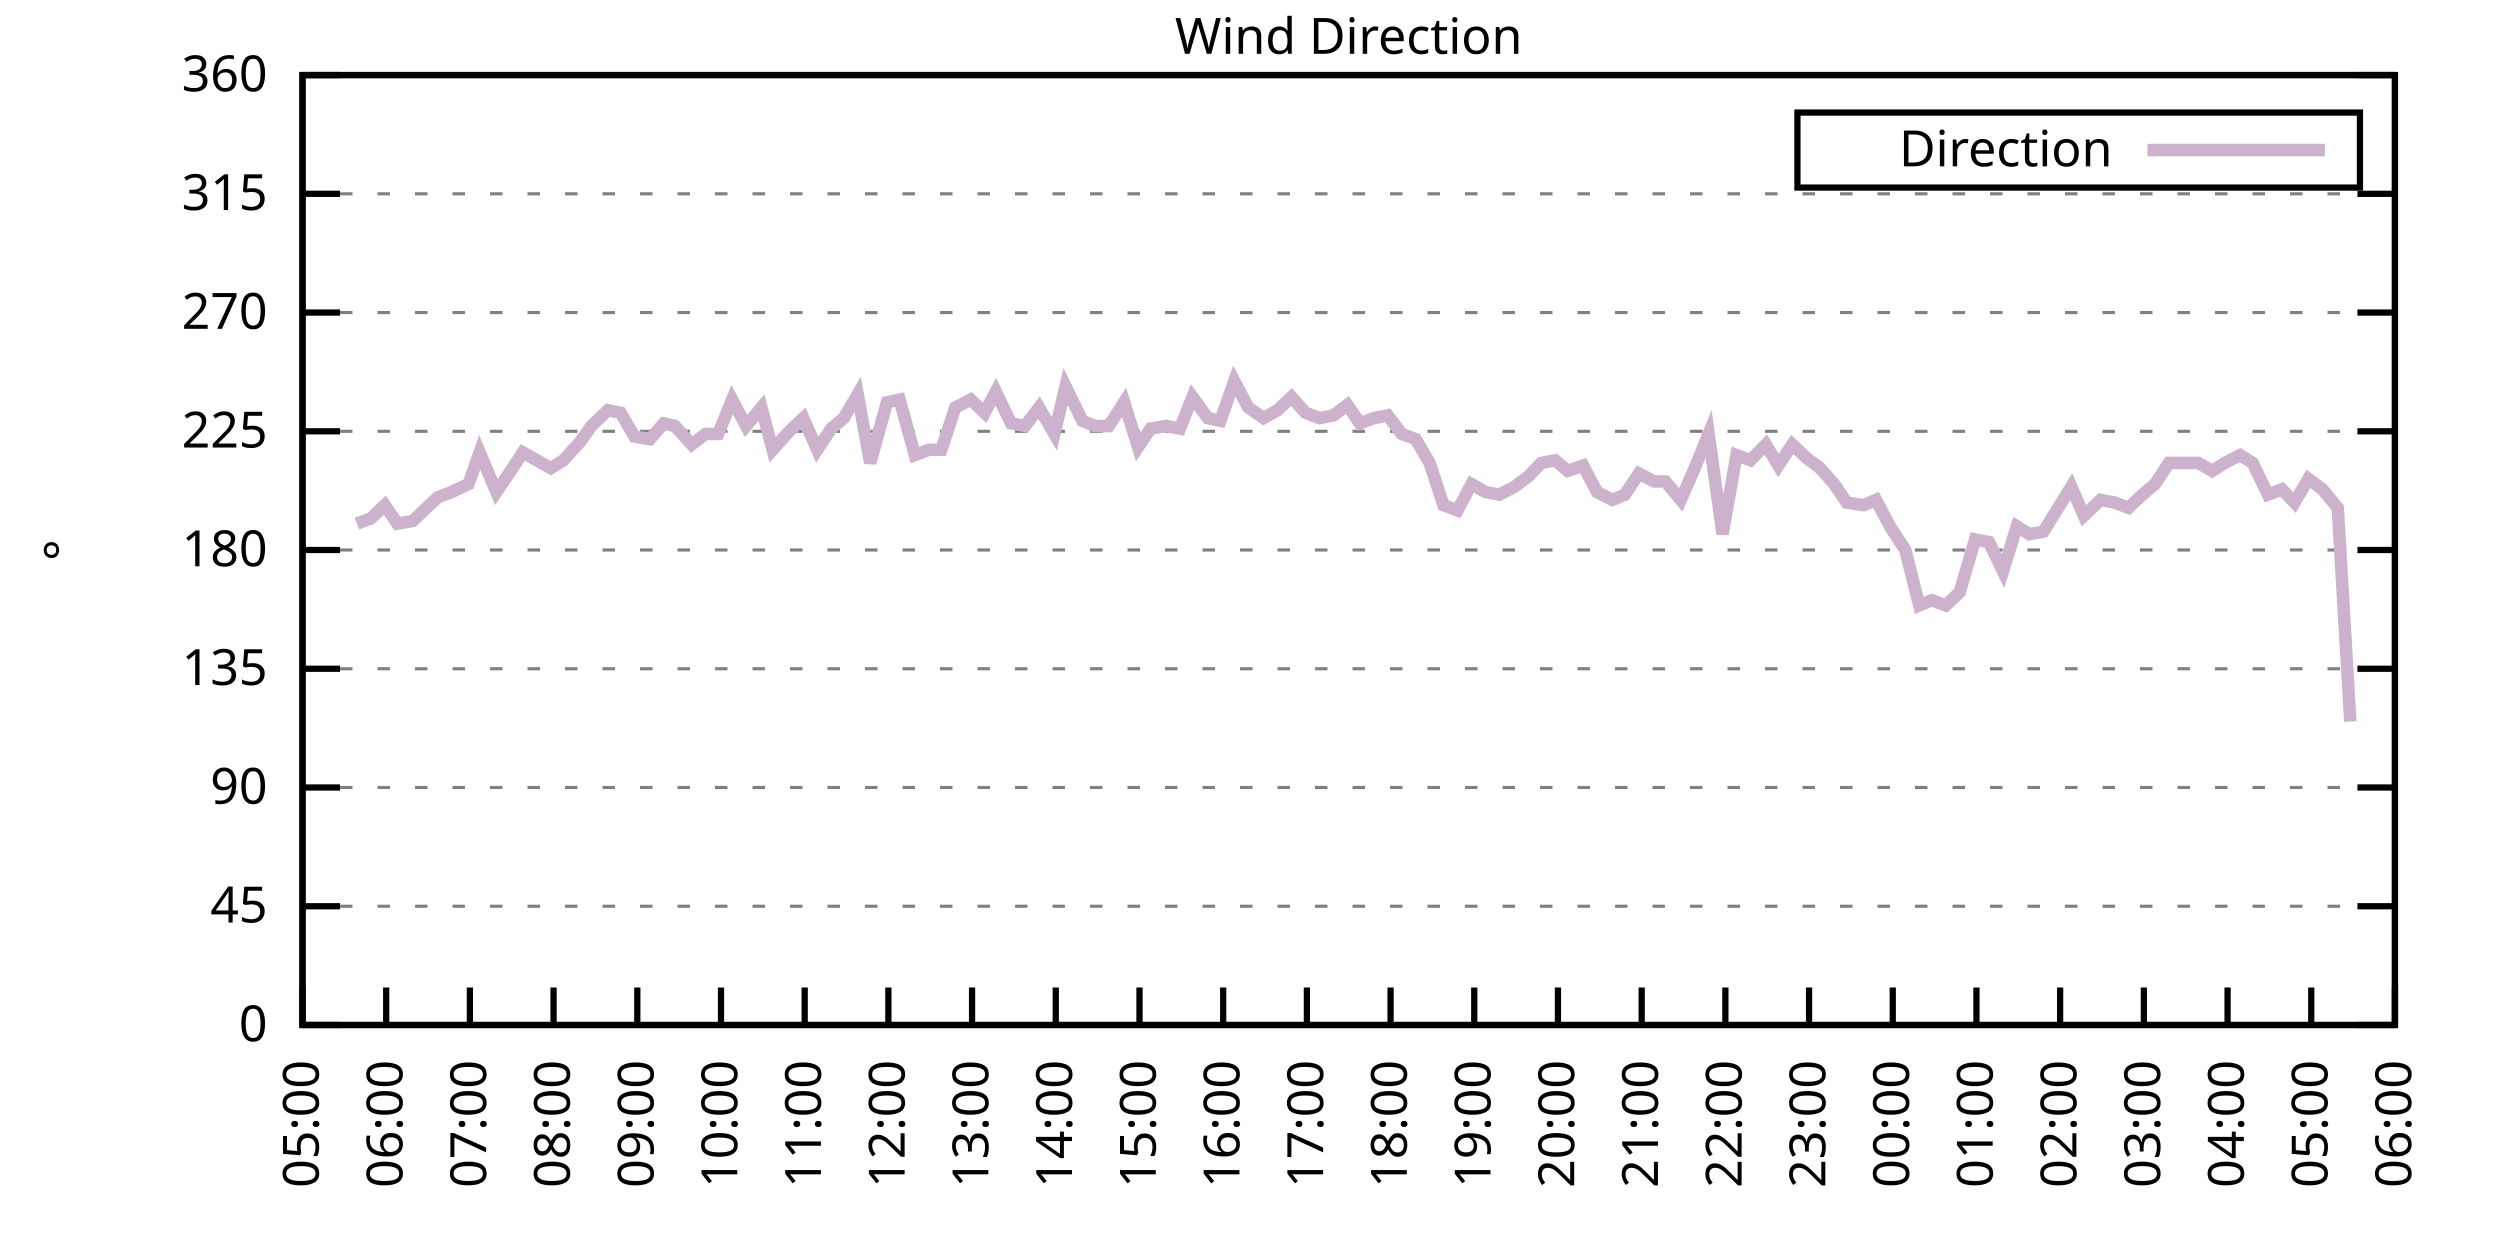
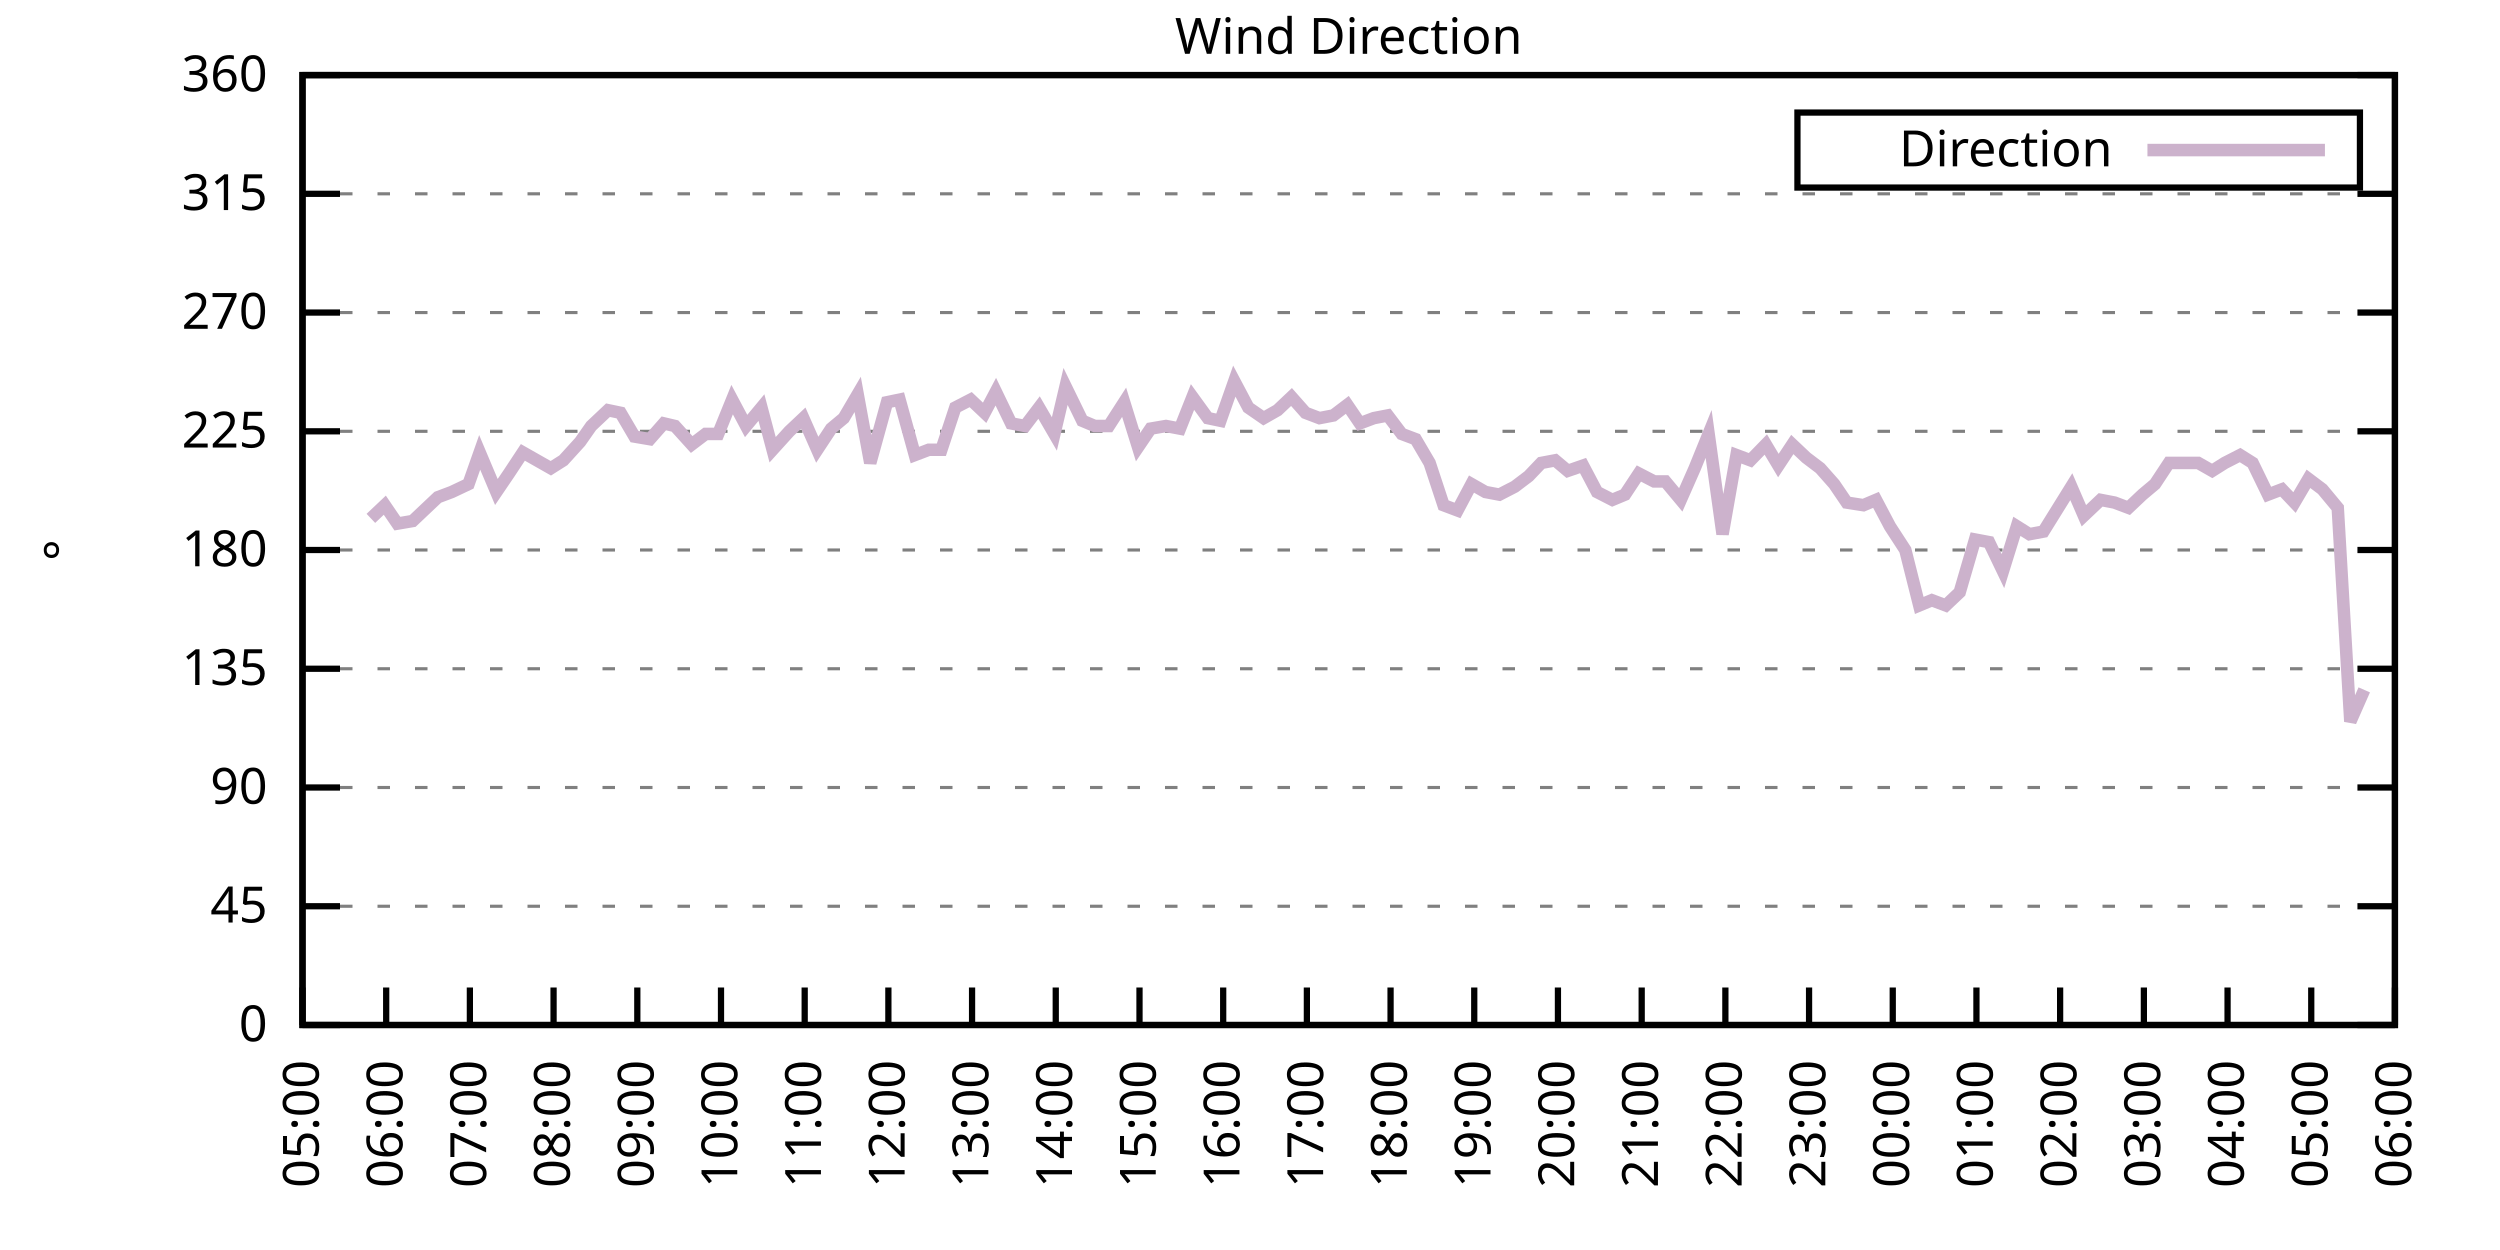
<svg xmlns="http://www.w3.org/2000/svg" xmlns:xlink="http://www.w3.org/1999/xlink" width="400" height="200" viewBox="0 0 400 200">
  <g id="gnuplot_canvas">
    <rect x="0" y="0" width="400" height="200" fill="none" />
    <defs>
      <circle id="gpDot" r="0.5" stroke-width="0.5" stroke="currentColor" />
      <path id="gpPt0" stroke-width="0.333" stroke="currentColor" d="M-1,0 h2 M0,-1 v2" />
      <path id="gpPt1" stroke-width="0.333" stroke="currentColor" d="M-1,-1 L1,1 M1,-1 L-1,1" />
      <path id="gpPt2" stroke-width="0.333" stroke="currentColor" d="M-1,0 L1,0 M0,-1 L0,1 M-1,-1 L1,1 M-1,1 L1,-1" />
      <rect id="gpPt3" stroke-width="0.333" stroke="currentColor" x="-1" y="-1" width="2" height="2" />
      <rect id="gpPt4" stroke-width="0.333" stroke="currentColor" fill="currentColor" x="-1" y="-1" width="2" height="2" />
      <circle id="gpPt5" stroke-width="0.333" stroke="currentColor" cx="0" cy="0" r="1" />
      <use xlink:href="#gpPt5" id="gpPt6" fill="currentColor" stroke="none" />
      <path id="gpPt7" stroke-width="0.333" stroke="currentColor" d="M0,-1.33 L-1.33,0.67 L1.33,0.67 z" />
      <use xlink:href="#gpPt7" id="gpPt8" fill="currentColor" stroke="none" />
      <use xlink:href="#gpPt7" id="gpPt9" stroke="currentColor" transform="rotate(180)" />
      <use xlink:href="#gpPt9" id="gpPt10" fill="currentColor" stroke="none" />
      <use xlink:href="#gpPt3" id="gpPt11" stroke="currentColor" transform="rotate(45)" />
      <use xlink:href="#gpPt11" id="gpPt12" fill="currentColor" stroke="none" />
      <path id="gpPt13" stroke-width="0.333" stroke="currentColor" d="M0,1.330 L1.265,0.411 L0.782,-1.067 L-0.782,-1.076 L-1.265,0.411 z" />
      <use xlink:href="#gpPt13" id="gpPt14" fill="currentColor" stroke="none" />
      <filter id="textbox" filterUnits="objectBoundingBox" x="0" y="0" height="1" width="1">
        <feFlood flood-color="white" flood-opacity="1" result="bgnd" />
        <feComposite in="SourceGraphic" in2="bgnd" operator="atop" />
      </filter>
      <filter id="greybox" filterUnits="objectBoundingBox" x="0" y="0" height="1" width="1">
        <feFlood flood-color="lightgrey" flood-opacity="1" result="grey" />
        <feComposite in="SourceGraphic" in2="grey" operator="atop" />
      </filter>
    </defs>
    <g fill="none" color="white" stroke="currentColor" stroke-width="1.00" stroke-linecap="butt" stroke-linejoin="miter">
</g>
    <g fill="none" color="black" stroke="currentColor" stroke-width="1.00" stroke-linecap="butt" stroke-linejoin="miter">
      <g stroke="none" shape-rendering="crispEdges">
        <polygon fill="rgb(255, 255, 255)" points="48.40,164.00 383.18,164.00 383.18,12.02 48.40,12.02 " />
      </g>
    </g>
    <g fill="none" color="black" stroke="currentColor" stroke-width="1.00" stroke-linecap="butt" stroke-linejoin="miter">
</g>
    <g fill="none" color="black" stroke="black" stroke-width="0.50" stroke-linecap="butt" stroke-linejoin="miter">
</g>
    <g fill="none" color="gray" stroke="currentColor" stroke-width="0.50" stroke-linecap="butt" stroke-linejoin="miter">
      <path stroke="gray" stroke-dasharray="2,4" class="gridline" d="M48.40,164.00 L383.19,164.00  " />
    </g>
    <g fill="none" color="gray" stroke="gray" stroke-width="1.00" stroke-linecap="butt" stroke-linejoin="miter">
</g>
    <g fill="none" color="black" stroke="currentColor" stroke-width="1.00" stroke-linecap="butt" stroke-linejoin="miter">
      <path stroke="black" d="M48.40,164.00 L54.40,164.00 M383.19,164.00 L377.19,164.00  " />
      <g transform="translate(42.80,166.60)" stroke="none" fill="black" font-family="Sans" font-size="8.00" text-anchor="end">
        <text>
          <tspan font-family="Sans"> 0</tspan>
        </text>
      </g>
    </g>
    <g fill="none" color="black" stroke="currentColor" stroke-width="1.00" stroke-linecap="butt" stroke-linejoin="miter">
</g>
    <g fill="none" color="black" stroke="black" stroke-width="0.50" stroke-linecap="butt" stroke-linejoin="miter">
</g>
    <g fill="none" color="gray" stroke="currentColor" stroke-width="0.50" stroke-linecap="butt" stroke-linejoin="miter">
      <path stroke="gray" stroke-dasharray="2,4" class="gridline" d="M48.40,145.00 L383.19,145.00  " />
    </g>
    <g fill="none" color="gray" stroke="gray" stroke-width="1.00" stroke-linecap="butt" stroke-linejoin="miter">
</g>
    <g fill="none" color="black" stroke="currentColor" stroke-width="1.00" stroke-linecap="butt" stroke-linejoin="miter">
      <path stroke="black" d="M48.40,145.00 L54.40,145.00 M383.19,145.00 L377.19,145.00  " />
      <g transform="translate(42.80,147.60)" stroke="none" fill="black" font-family="Sans" font-size="8.00" text-anchor="end">
        <text>
          <tspan font-family="Sans"> 45</tspan>
        </text>
      </g>
    </g>
    <g fill="none" color="black" stroke="currentColor" stroke-width="1.00" stroke-linecap="butt" stroke-linejoin="miter">
</g>
    <g fill="none" color="black" stroke="black" stroke-width="0.50" stroke-linecap="butt" stroke-linejoin="miter">
</g>
    <g fill="none" color="gray" stroke="currentColor" stroke-width="0.50" stroke-linecap="butt" stroke-linejoin="miter">
      <path stroke="gray" stroke-dasharray="2,4" class="gridline" d="M48.40,126.00 L383.19,126.00  " />
    </g>
    <g fill="none" color="gray" stroke="gray" stroke-width="1.00" stroke-linecap="butt" stroke-linejoin="miter">
</g>
    <g fill="none" color="black" stroke="currentColor" stroke-width="1.00" stroke-linecap="butt" stroke-linejoin="miter">
      <path stroke="black" d="M48.40,126.00 L54.40,126.00 M383.19,126.00 L377.19,126.00  " />
      <g transform="translate(42.80,128.60)" stroke="none" fill="black" font-family="Sans" font-size="8.00" text-anchor="end">
        <text>
          <tspan font-family="Sans"> 90</tspan>
        </text>
      </g>
    </g>
    <g fill="none" color="black" stroke="currentColor" stroke-width="1.00" stroke-linecap="butt" stroke-linejoin="miter">
</g>
    <g fill="none" color="black" stroke="black" stroke-width="0.50" stroke-linecap="butt" stroke-linejoin="miter">
</g>
    <g fill="none" color="gray" stroke="currentColor" stroke-width="0.50" stroke-linecap="butt" stroke-linejoin="miter">
      <path stroke="gray" stroke-dasharray="2,4" class="gridline" d="M48.40,107.00 L383.19,107.00  " />
    </g>
    <g fill="none" color="gray" stroke="gray" stroke-width="1.00" stroke-linecap="butt" stroke-linejoin="miter">
</g>
    <g fill="none" color="black" stroke="currentColor" stroke-width="1.00" stroke-linecap="butt" stroke-linejoin="miter">
      <path stroke="black" d="M48.40,107.00 L54.40,107.00 M383.19,107.00 L377.19,107.00  " />
      <g transform="translate(42.80,109.60)" stroke="none" fill="black" font-family="Sans" font-size="8.00" text-anchor="end">
        <text>
          <tspan font-family="Sans"> 135</tspan>
        </text>
      </g>
    </g>
    <g fill="none" color="black" stroke="currentColor" stroke-width="1.00" stroke-linecap="butt" stroke-linejoin="miter">
</g>
    <g fill="none" color="black" stroke="black" stroke-width="0.50" stroke-linecap="butt" stroke-linejoin="miter">
</g>
    <g fill="none" color="gray" stroke="currentColor" stroke-width="0.50" stroke-linecap="butt" stroke-linejoin="miter">
      <path stroke="gray" stroke-dasharray="2,4" class="gridline" d="M48.40,88.00 L383.19,88.00  " />
    </g>
    <g fill="none" color="gray" stroke="gray" stroke-width="1.00" stroke-linecap="butt" stroke-linejoin="miter">
</g>
    <g fill="none" color="black" stroke="currentColor" stroke-width="1.00" stroke-linecap="butt" stroke-linejoin="miter">
      <path stroke="black" d="M48.40,88.00 L54.40,88.00 M383.19,88.00 L377.19,88.00  " />
      <g transform="translate(42.80,90.60)" stroke="none" fill="black" font-family="Sans" font-size="8.00" text-anchor="end">
        <text>
          <tspan font-family="Sans"> 180</tspan>
        </text>
      </g>
    </g>
    <g fill="none" color="black" stroke="currentColor" stroke-width="1.00" stroke-linecap="butt" stroke-linejoin="miter">
</g>
    <g fill="none" color="black" stroke="black" stroke-width="0.50" stroke-linecap="butt" stroke-linejoin="miter">
</g>
    <g fill="none" color="gray" stroke="currentColor" stroke-width="0.50" stroke-linecap="butt" stroke-linejoin="miter">
      <path stroke="gray" stroke-dasharray="2,4" class="gridline" d="M48.40,69.01 L383.19,69.01  " />
    </g>
    <g fill="none" color="gray" stroke="gray" stroke-width="1.00" stroke-linecap="butt" stroke-linejoin="miter">
</g>
    <g fill="none" color="black" stroke="currentColor" stroke-width="1.00" stroke-linecap="butt" stroke-linejoin="miter">
      <path stroke="black" d="M48.40,69.01 L54.40,69.01 M383.19,69.01 L377.19,69.01  " />
      <g transform="translate(42.80,71.61)" stroke="none" fill="black" font-family="Sans" font-size="8.00" text-anchor="end">
        <text>
          <tspan font-family="Sans"> 225</tspan>
        </text>
      </g>
    </g>
    <g fill="none" color="black" stroke="currentColor" stroke-width="1.00" stroke-linecap="butt" stroke-linejoin="miter">
</g>
    <g fill="none" color="black" stroke="black" stroke-width="0.50" stroke-linecap="butt" stroke-linejoin="miter">
</g>
    <g fill="none" color="gray" stroke="currentColor" stroke-width="0.50" stroke-linecap="butt" stroke-linejoin="miter">
      <path stroke="gray" stroke-dasharray="2,4" class="gridline" d="M48.40,50.01 L383.19,50.01  " />
    </g>
    <g fill="none" color="gray" stroke="gray" stroke-width="1.00" stroke-linecap="butt" stroke-linejoin="miter">
</g>
    <g fill="none" color="black" stroke="currentColor" stroke-width="1.00" stroke-linecap="butt" stroke-linejoin="miter">
      <path stroke="black" d="M48.40,50.01 L54.40,50.01 M383.19,50.01 L377.19,50.01  " />
      <g transform="translate(42.80,52.61)" stroke="none" fill="black" font-family="Sans" font-size="8.00" text-anchor="end">
        <text>
          <tspan font-family="Sans"> 270</tspan>
        </text>
      </g>
    </g>
    <g fill="none" color="black" stroke="currentColor" stroke-width="1.00" stroke-linecap="butt" stroke-linejoin="miter">
</g>
    <g fill="none" color="black" stroke="black" stroke-width="0.50" stroke-linecap="butt" stroke-linejoin="miter">
</g>
    <g fill="none" color="gray" stroke="currentColor" stroke-width="0.50" stroke-linecap="butt" stroke-linejoin="miter">
      <path stroke="gray" stroke-dasharray="2,4" class="gridline" d="M48.40,31.01 L383.19,31.01  " />
    </g>
    <g fill="none" color="gray" stroke="gray" stroke-width="1.00" stroke-linecap="butt" stroke-linejoin="miter">
</g>
    <g fill="none" color="black" stroke="currentColor" stroke-width="1.00" stroke-linecap="butt" stroke-linejoin="miter">
      <path stroke="black" d="M48.40,31.01 L54.40,31.01 M383.19,31.01 L377.19,31.01  " />
      <g transform="translate(42.80,33.61)" stroke="none" fill="black" font-family="Sans" font-size="8.00" text-anchor="end">
        <text>
          <tspan font-family="Sans"> 315</tspan>
        </text>
      </g>
    </g>
    <g fill="none" color="black" stroke="currentColor" stroke-width="1.00" stroke-linecap="butt" stroke-linejoin="miter">
</g>
    <g fill="none" color="black" stroke="black" stroke-width="0.50" stroke-linecap="butt" stroke-linejoin="miter">
</g>
    <g fill="none" color="gray" stroke="currentColor" stroke-width="0.50" stroke-linecap="butt" stroke-linejoin="miter">
      <path stroke="gray" stroke-dasharray="2,4" class="gridline" d="M48.40,12.01 L383.19,12.01  " />
    </g>
    <g fill="none" color="gray" stroke="gray" stroke-width="1.00" stroke-linecap="butt" stroke-linejoin="miter">
</g>
    <g fill="none" color="black" stroke="currentColor" stroke-width="1.00" stroke-linecap="butt" stroke-linejoin="miter">
      <path stroke="black" d="M48.40,12.01 L54.40,12.01 M383.19,12.01 L377.19,12.01  " />
      <g transform="translate(42.80,14.61)" stroke="none" fill="black" font-family="Sans" font-size="8.00" text-anchor="end">
        <text>
          <tspan font-family="Sans"> 360</tspan>
        </text>
      </g>
    </g>
    <g fill="none" color="black" stroke="currentColor" stroke-width="1.00" stroke-linecap="butt" stroke-linejoin="miter">
      <path stroke="black" d="M48.40,164.00 L48.40,158.00  " />
      <g transform="translate(51.00,169.60) rotate(270.00)" stroke="none" fill="black" font-family="Sans" font-size="8.00" text-anchor="end">
        <text>
          <tspan font-family="Sans">05:00</tspan>
        </text>
      </g>
    </g>
    <g fill="none" color="black" stroke="currentColor" stroke-width="1.00" stroke-linecap="butt" stroke-linejoin="miter">
      <path stroke="black" d="M61.79,164.00 L61.79,158.00  " />
      <g transform="translate(64.39,169.60) rotate(270.00)" stroke="none" fill="black" font-family="Sans" font-size="8.00" text-anchor="end">
        <text>
          <tspan font-family="Sans">06:00</tspan>
        </text>
      </g>
    </g>
    <g fill="none" color="black" stroke="currentColor" stroke-width="1.00" stroke-linecap="butt" stroke-linejoin="miter">
      <path stroke="black" d="M75.18,164.00 L75.18,158.00  " />
      <g transform="translate(77.78,169.60) rotate(270.00)" stroke="none" fill="black" font-family="Sans" font-size="8.00" text-anchor="end">
        <text>
          <tspan font-family="Sans">07:00</tspan>
        </text>
      </g>
    </g>
    <g fill="none" color="black" stroke="currentColor" stroke-width="1.00" stroke-linecap="butt" stroke-linejoin="miter">
      <path stroke="black" d="M88.57,164.00 L88.57,158.00  " />
      <g transform="translate(91.17,169.60) rotate(270.00)" stroke="none" fill="black" font-family="Sans" font-size="8.00" text-anchor="end">
        <text>
          <tspan font-family="Sans">08:00</tspan>
        </text>
      </g>
    </g>
    <g fill="none" color="black" stroke="currentColor" stroke-width="1.00" stroke-linecap="butt" stroke-linejoin="miter">
      <path stroke="black" d="M101.97,164.00 L101.97,158.00  " />
      <g transform="translate(104.57,169.60) rotate(270.00)" stroke="none" fill="black" font-family="Sans" font-size="8.00" text-anchor="end">
        <text>
          <tspan font-family="Sans">09:00</tspan>
        </text>
      </g>
    </g>
    <g fill="none" color="black" stroke="currentColor" stroke-width="1.00" stroke-linecap="butt" stroke-linejoin="miter">
      <path stroke="black" d="M115.36,164.00 L115.36,158.00  " />
      <g transform="translate(117.96,169.60) rotate(270.00)" stroke="none" fill="black" font-family="Sans" font-size="8.00" text-anchor="end">
        <text>
          <tspan font-family="Sans">10:00</tspan>
        </text>
      </g>
    </g>
    <g fill="none" color="black" stroke="currentColor" stroke-width="1.00" stroke-linecap="butt" stroke-linejoin="miter">
      <path stroke="black" d="M128.75,164.00 L128.75,158.00  " />
      <g transform="translate(131.35,169.60) rotate(270.00)" stroke="none" fill="black" font-family="Sans" font-size="8.00" text-anchor="end">
        <text>
          <tspan font-family="Sans">11:00</tspan>
        </text>
      </g>
    </g>
    <g fill="none" color="black" stroke="currentColor" stroke-width="1.00" stroke-linecap="butt" stroke-linejoin="miter">
      <path stroke="black" d="M142.14,164.00 L142.14,158.00  " />
      <g transform="translate(144.74,169.60) rotate(270.00)" stroke="none" fill="black" font-family="Sans" font-size="8.00" text-anchor="end">
        <text>
          <tspan font-family="Sans">12:00</tspan>
        </text>
      </g>
    </g>
    <g fill="none" color="black" stroke="currentColor" stroke-width="1.00" stroke-linecap="butt" stroke-linejoin="miter">
      <path stroke="black" d="M155.53,164.00 L155.53,158.00  " />
      <g transform="translate(158.13,169.60) rotate(270.00)" stroke="none" fill="black" font-family="Sans" font-size="8.00" text-anchor="end">
        <text>
          <tspan font-family="Sans">13:00</tspan>
        </text>
      </g>
    </g>
    <g fill="none" color="black" stroke="currentColor" stroke-width="1.00" stroke-linecap="butt" stroke-linejoin="miter">
      <path stroke="black" d="M168.92,164.00 L168.92,158.00  " />
      <g transform="translate(171.52,169.60) rotate(270.00)" stroke="none" fill="black" font-family="Sans" font-size="8.00" text-anchor="end">
        <text>
          <tspan font-family="Sans">14:00</tspan>
        </text>
      </g>
    </g>
    <g fill="none" color="black" stroke="currentColor" stroke-width="1.00" stroke-linecap="butt" stroke-linejoin="miter">
      <path stroke="black" d="M182.32,164.00 L182.32,158.00  " />
      <g transform="translate(184.92,169.60) rotate(270.00)" stroke="none" fill="black" font-family="Sans" font-size="8.00" text-anchor="end">
        <text>
          <tspan font-family="Sans">15:00</tspan>
        </text>
      </g>
    </g>
    <g fill="none" color="black" stroke="currentColor" stroke-width="1.00" stroke-linecap="butt" stroke-linejoin="miter">
      <path stroke="black" d="M195.71,164.00 L195.71,158.00  " />
      <g transform="translate(198.31,169.60) rotate(270.00)" stroke="none" fill="black" font-family="Sans" font-size="8.00" text-anchor="end">
        <text>
          <tspan font-family="Sans">16:00</tspan>
        </text>
      </g>
    </g>
    <g fill="none" color="black" stroke="currentColor" stroke-width="1.00" stroke-linecap="butt" stroke-linejoin="miter">
      <path stroke="black" d="M209.10,164.00 L209.10,158.00  " />
      <g transform="translate(211.70,169.60) rotate(270.00)" stroke="none" fill="black" font-family="Sans" font-size="8.00" text-anchor="end">
        <text>
          <tspan font-family="Sans">17:00</tspan>
        </text>
      </g>
    </g>
    <g fill="none" color="black" stroke="currentColor" stroke-width="1.00" stroke-linecap="butt" stroke-linejoin="miter">
      <path stroke="black" d="M222.49,164.00 L222.49,158.00  " />
      <g transform="translate(225.09,169.60) rotate(270.00)" stroke="none" fill="black" font-family="Sans" font-size="8.00" text-anchor="end">
        <text>
          <tspan font-family="Sans">18:00</tspan>
        </text>
      </g>
    </g>
    <g fill="none" color="black" stroke="currentColor" stroke-width="1.00" stroke-linecap="butt" stroke-linejoin="miter">
      <path stroke="black" d="M235.88,164.00 L235.88,158.00  " />
      <g transform="translate(238.48,169.60) rotate(270.00)" stroke="none" fill="black" font-family="Sans" font-size="8.00" text-anchor="end">
        <text>
          <tspan font-family="Sans">19:00</tspan>
        </text>
      </g>
    </g>
    <g fill="none" color="black" stroke="currentColor" stroke-width="1.00" stroke-linecap="butt" stroke-linejoin="miter">
      <path stroke="black" d="M249.27,164.00 L249.27,158.00  " />
      <g transform="translate(251.87,169.60) rotate(270.00)" stroke="none" fill="black" font-family="Sans" font-size="8.00" text-anchor="end">
        <text>
          <tspan font-family="Sans">20:00</tspan>
        </text>
      </g>
    </g>
    <g fill="none" color="black" stroke="currentColor" stroke-width="1.00" stroke-linecap="butt" stroke-linejoin="miter">
      <path stroke="black" d="M262.67,164.00 L262.67,158.00  " />
      <g transform="translate(265.27,169.60) rotate(270.00)" stroke="none" fill="black" font-family="Sans" font-size="8.00" text-anchor="end">
        <text>
          <tspan font-family="Sans">21:00</tspan>
        </text>
      </g>
    </g>
    <g fill="none" color="black" stroke="currentColor" stroke-width="1.00" stroke-linecap="butt" stroke-linejoin="miter">
      <path stroke="black" d="M276.06,164.00 L276.06,158.00  " />
      <g transform="translate(278.66,169.60) rotate(270.00)" stroke="none" fill="black" font-family="Sans" font-size="8.00" text-anchor="end">
        <text>
          <tspan font-family="Sans">22:00</tspan>
        </text>
      </g>
    </g>
    <g fill="none" color="black" stroke="currentColor" stroke-width="1.00" stroke-linecap="butt" stroke-linejoin="miter">
      <path stroke="black" d="M289.45,164.00 L289.45,158.00  " />
      <g transform="translate(292.05,169.60) rotate(270.00)" stroke="none" fill="black" font-family="Sans" font-size="8.00" text-anchor="end">
        <text>
          <tspan font-family="Sans">23:00</tspan>
        </text>
      </g>
    </g>
    <g fill="none" color="black" stroke="currentColor" stroke-width="1.00" stroke-linecap="butt" stroke-linejoin="miter">
      <path stroke="black" d="M302.84,164.00 L302.84,158.00  " />
      <g transform="translate(305.44,169.60) rotate(270.00)" stroke="none" fill="black" font-family="Sans" font-size="8.00" text-anchor="end">
        <text>
          <tspan font-family="Sans">00:00</tspan>
        </text>
      </g>
    </g>
    <g fill="none" color="black" stroke="currentColor" stroke-width="1.00" stroke-linecap="butt" stroke-linejoin="miter">
      <path stroke="black" d="M316.23,164.00 L316.23,158.00  " />
      <g transform="translate(318.83,169.60) rotate(270.00)" stroke="none" fill="black" font-family="Sans" font-size="8.00" text-anchor="end">
        <text>
          <tspan font-family="Sans">01:00</tspan>
        </text>
      </g>
    </g>
    <g fill="none" color="black" stroke="currentColor" stroke-width="1.00" stroke-linecap="butt" stroke-linejoin="miter">
      <path stroke="black" d="M329.62,164.00 L329.62,158.00  " />
      <g transform="translate(332.22,169.60) rotate(270.00)" stroke="none" fill="black" font-family="Sans" font-size="8.00" text-anchor="end">
        <text>
          <tspan font-family="Sans">02:00</tspan>
        </text>
      </g>
    </g>
    <g fill="none" color="black" stroke="currentColor" stroke-width="1.00" stroke-linecap="butt" stroke-linejoin="miter">
      <path stroke="black" d="M343.02,164.00 L343.02,158.00  " />
      <g transform="translate(345.62,169.60) rotate(270.00)" stroke="none" fill="black" font-family="Sans" font-size="8.00" text-anchor="end">
        <text>
          <tspan font-family="Sans">03:00</tspan>
        </text>
      </g>
    </g>
    <g fill="none" color="black" stroke="currentColor" stroke-width="1.00" stroke-linecap="butt" stroke-linejoin="miter">
      <path stroke="black" d="M356.41,164.00 L356.41,158.00  " />
      <g transform="translate(359.01,169.60) rotate(270.00)" stroke="none" fill="black" font-family="Sans" font-size="8.00" text-anchor="end">
        <text>
          <tspan font-family="Sans">04:00</tspan>
        </text>
      </g>
    </g>
    <g fill="none" color="black" stroke="currentColor" stroke-width="1.00" stroke-linecap="butt" stroke-linejoin="miter">
      <path stroke="black" d="M369.80,164.00 L369.80,158.00  " />
      <g transform="translate(372.40,169.60) rotate(270.00)" stroke="none" fill="black" font-family="Sans" font-size="8.00" text-anchor="end">
        <text>
          <tspan font-family="Sans">05:00</tspan>
        </text>
      </g>
    </g>
    <g fill="none" color="black" stroke="currentColor" stroke-width="1.00" stroke-linecap="butt" stroke-linejoin="miter">
      <path stroke="black" d="M383.19,164.00 L383.19,158.00  " />
      <g transform="translate(385.79,169.60) rotate(270.00)" stroke="none" fill="black" font-family="Sans" font-size="8.00" text-anchor="end">
        <text>
          <tspan font-family="Sans">06:00</tspan>
        </text>
      </g>
    </g>
    <g fill="none" color="black" stroke="currentColor" stroke-width="1.00" stroke-linecap="butt" stroke-linejoin="miter">
</g>
    <g fill="none" color="black" stroke="currentColor" stroke-width="1.00" stroke-linecap="butt" stroke-linejoin="miter">
      <path stroke="black" d="M48.40,12.01 L48.40,164.00 L383.19,164.00 L383.19,12.01 L48.40,12.01 Z  " />
    </g>
    <g fill="none" color="black" stroke="currentColor" stroke-width="1.00" stroke-linecap="butt" stroke-linejoin="miter">
</g>
    <g fill="none" color="black" stroke="currentColor" stroke-width="1.00" stroke-linecap="butt" stroke-linejoin="miter">
      <path stroke="black" d="M287.59,30.01 L287.59,18.01 L377.59,18.01 L377.59,30.01 L287.59,30.01 Z  " />
    </g>
    <g id="Wind_direction_plot_1">
      <g fill="none" color="white" stroke="black" stroke-width="2.00" stroke-linecap="butt" stroke-linejoin="miter">
</g>
      <g fill="none" color="black" stroke="currentColor" stroke-width="2.00" stroke-linecap="butt" stroke-linejoin="miter">
        <g transform="translate(337.99,26.61)" stroke="none" fill="black" font-family="Sans" font-size="8.00" text-anchor="end">
          <text>
            <tspan font-family="Sans">Direction</tspan>
          </text>
        </g>
      </g>
      <g fill="none" color="black" stroke="currentColor" stroke-width="2.00" stroke-linecap="butt" stroke-linejoin="miter">
-         <path stroke="rgb(204, 178, 204)" d="M343.59,24.01 L371.99,24.01 M57.10,83.78 L59.34,82.94 L61.57,80.83 L63.58,83.78 L66.03,83.36 L68.26,81.25   L70.05,79.56 L72.28,78.72 L74.96,77.45 L76.75,72.38 L79.42,78.72 L81.43,75.76 L83.66,72.38 L88.13,74.92   L90.14,73.65 L92.82,70.70 L94.60,68.16 L97.28,65.63 L99.29,66.05 L101.52,69.85 L103.98,70.27 L106.21,67.74   L107.99,68.16 L110.67,71.12 L112.90,69.43 L114.91,69.43 L117.14,63.94 L119.38,68.16 L121.83,65.21 L123.62,71.96   L126.29,69.01 L128.53,66.90 L130.76,71.96 L132.99,68.58 L135.00,66.90 L137.23,63.10 L139.24,74.07 L141.92,64.36   L143.93,63.94 L146.38,72.81 L148.61,71.96 L150.62,71.96 L152.85,65.21 L155.31,63.94 L157.54,66.05 L159.33,62.67   L161.78,67.74 L164.01,68.16 L166.25,65.21 L168.70,69.43 L170.49,61.83 L173.17,67.32 L175.17,68.16 L177.41,68.16   L179.86,64.36 L182.09,71.54 L184.10,68.58 L186.56,68.16 L188.79,68.58 L190.80,63.52 L193.25,66.90 L195.26,67.32   L197.49,60.98 L199.73,65.21 L202.18,66.90 L204.41,65.63 L206.64,63.52 L208.88,66.05 L211.11,66.90 L213.34,66.47   L215.57,64.78 L217.58,67.74 L219.81,66.90 L222.04,66.47 L224.28,69.43 L226.51,70.27 L228.74,74.07 L230.97,80.83   L233.20,81.67 L235.44,77.45 L237.67,78.72 L239.90,79.14 L242.36,77.87 L244.59,76.18 L246.60,74.07 L248.83,73.65   L250.84,75.34 L253.29,74.49 L255.52,78.72 L257.98,79.98 L259.99,79.14 L262.22,75.76 L264.67,77.03 L266.46,77.03   L268.92,79.98 L271.15,74.92 L273.38,69.43 L275.61,85.47 L277.84,72.81 L280.07,73.65 L282.53,71.12 L284.54,74.49   L286.77,71.12 L289.00,73.23 L291.23,74.92 L293.47,77.45 L295.48,80.41 L298.15,80.83 L300.16,79.98 L302.39,84.21   L304.85,88.00 L307.08,96.87 L309.09,96.03 L311.32,96.87 L313.55,94.76 L316.01,86.32 L318.24,86.74 L320.47,91.38   L322.70,84.21 L324.71,85.47 L326.95,85.05 L331.41,77.87 L333.42,82.52 L336.10,79.98 L338.33,80.41 L340.56,81.25   L342.79,79.14 L344.80,77.45 L347.03,74.07 L349.49,74.07 L351.72,74.07 L353.95,75.34 L355.96,74.07 L358.42,72.81   L360.42,74.07 L362.88,79.14 L365.11,78.29 L367.12,80.41 L369.35,76.61 L371.58,78.29 L374.04,81.25 L376.05,115.45    " />
+         <path stroke="rgb(204, 178, 204)" d="M343.59,24.01 L371.99,24.01 M59.34,82.94 L61.57,80.83 L63.58,83.78 L66.03,83.36 L68.26,81.25 L70.05,79.56   L72.28,78.72 L74.96,77.45 L76.75,72.38 L79.42,78.72 L81.43,75.76 L83.66,72.38 L88.13,74.92 L90.14,73.65   L92.82,70.70 L94.60,68.16 L97.28,65.63 L99.29,66.05 L101.52,69.85 L103.98,70.27 L106.21,67.74 L107.99,68.16   L110.67,71.12 L112.90,69.43 L114.91,69.43 L117.14,63.94 L119.38,68.16 L121.83,65.21 L123.62,71.96 L126.29,69.01   L128.53,66.90 L130.76,71.96 L132.99,68.58 L135.00,66.90 L137.23,63.10 L139.24,74.07 L141.92,64.36 L143.93,63.94   L146.38,72.81 L148.61,71.96 L150.62,71.96 L152.85,65.21 L155.31,63.94 L157.54,66.05 L159.33,62.67 L161.78,67.74   L164.01,68.16 L166.25,65.21 L168.70,69.43 L170.49,61.83 L173.17,67.32 L175.17,68.16 L177.41,68.16 L179.86,64.36   L182.09,71.54 L184.10,68.58 L186.56,68.16 L188.79,68.58 L190.80,63.52 L193.25,66.90 L195.26,67.32 L197.49,60.98   L199.73,65.21 L202.18,66.90 L204.41,65.63 L206.64,63.52 L208.88,66.05 L211.11,66.90 L213.34,66.47 L215.57,64.78   L217.58,67.74 L219.81,66.90 L222.04,66.47 L224.28,69.43 L226.51,70.27 L228.74,74.07 L230.97,80.83 L233.20,81.67   L235.44,77.45 L237.67,78.72 L239.90,79.14 L242.36,77.87 L244.59,76.18 L246.60,74.07 L248.83,73.65 L250.84,75.34   L253.29,74.49 L255.52,78.72 L257.98,79.98 L259.99,79.14 L262.22,75.76 L264.67,77.03 L266.46,77.03 L268.92,79.98   L271.15,74.92 L273.38,69.43 L275.61,85.47 L277.84,72.81 L280.07,73.65 L282.53,71.12 L284.54,74.49 L286.77,71.12   L289.00,73.23 L291.23,74.92 L293.47,77.45 L295.48,80.41 L298.15,80.83 L300.16,79.98 L302.39,84.21 L304.85,88.00   L307.08,96.87 L309.09,96.03 L311.32,96.87 L313.55,94.76 L316.01,86.32 L318.24,86.74 L320.47,91.38 L322.70,84.21   L324.71,85.47 L326.95,85.05 L331.41,77.87 L333.42,82.52 L336.10,79.98 L338.33,80.41 L340.56,81.25 L342.79,79.14   L344.80,77.45 L347.03,74.07 L349.49,74.07 L351.72,74.07 L353.95,75.34 L355.96,74.07 L358.42,72.81 L360.42,74.07   L362.88,79.14 L365.11,78.29 L367.12,80.41 L369.35,76.61 L371.58,78.29 L374.04,81.25 L376.05,115.45 L378.28,110.38    " />
      </g>
    </g>
    <g fill="none" color="black" stroke="currentColor" stroke-width="2.00" stroke-linecap="butt" stroke-linejoin="miter">
</g>
    <g fill="none" color="black" stroke="black" stroke-width="1.00" stroke-linecap="butt" stroke-linejoin="miter">
</g>
    <g fill="none" color="black" stroke="currentColor" stroke-width="1.00" stroke-linecap="butt" stroke-linejoin="miter">
      <path stroke="black" d="M48.40,12.01 L48.40,164.00 L383.19,164.00 L383.19,12.01 L48.40,12.01 Z  " />
      <g transform="translate(12.80,88.01) rotate(270.00)" stroke="none" fill="black" font-family="Sans" font-size="8.00" text-anchor="middle">
        <text>
          <tspan font-family="Sans">°</tspan>
        </text>
      </g>
    </g>
    <g fill="none" color="black" stroke="currentColor" stroke-width="1.00" stroke-linecap="butt" stroke-linejoin="miter">
</g>
    <g fill="none" color="black" stroke="currentColor" stroke-width="1.00" stroke-linecap="butt" stroke-linejoin="miter">
      <g transform="translate(215.79,8.61)" stroke="none" fill="black" font-family="Sans" font-size="8.00" text-anchor="middle">
        <text>
          <tspan font-family="Sans">Wind Direction</tspan>
        </text>
      </g>
    </g>
    <g fill="none" color="black" stroke="currentColor" stroke-width="1.00" stroke-linecap="butt" stroke-linejoin="miter">
</g>
  </g>
</svg>
